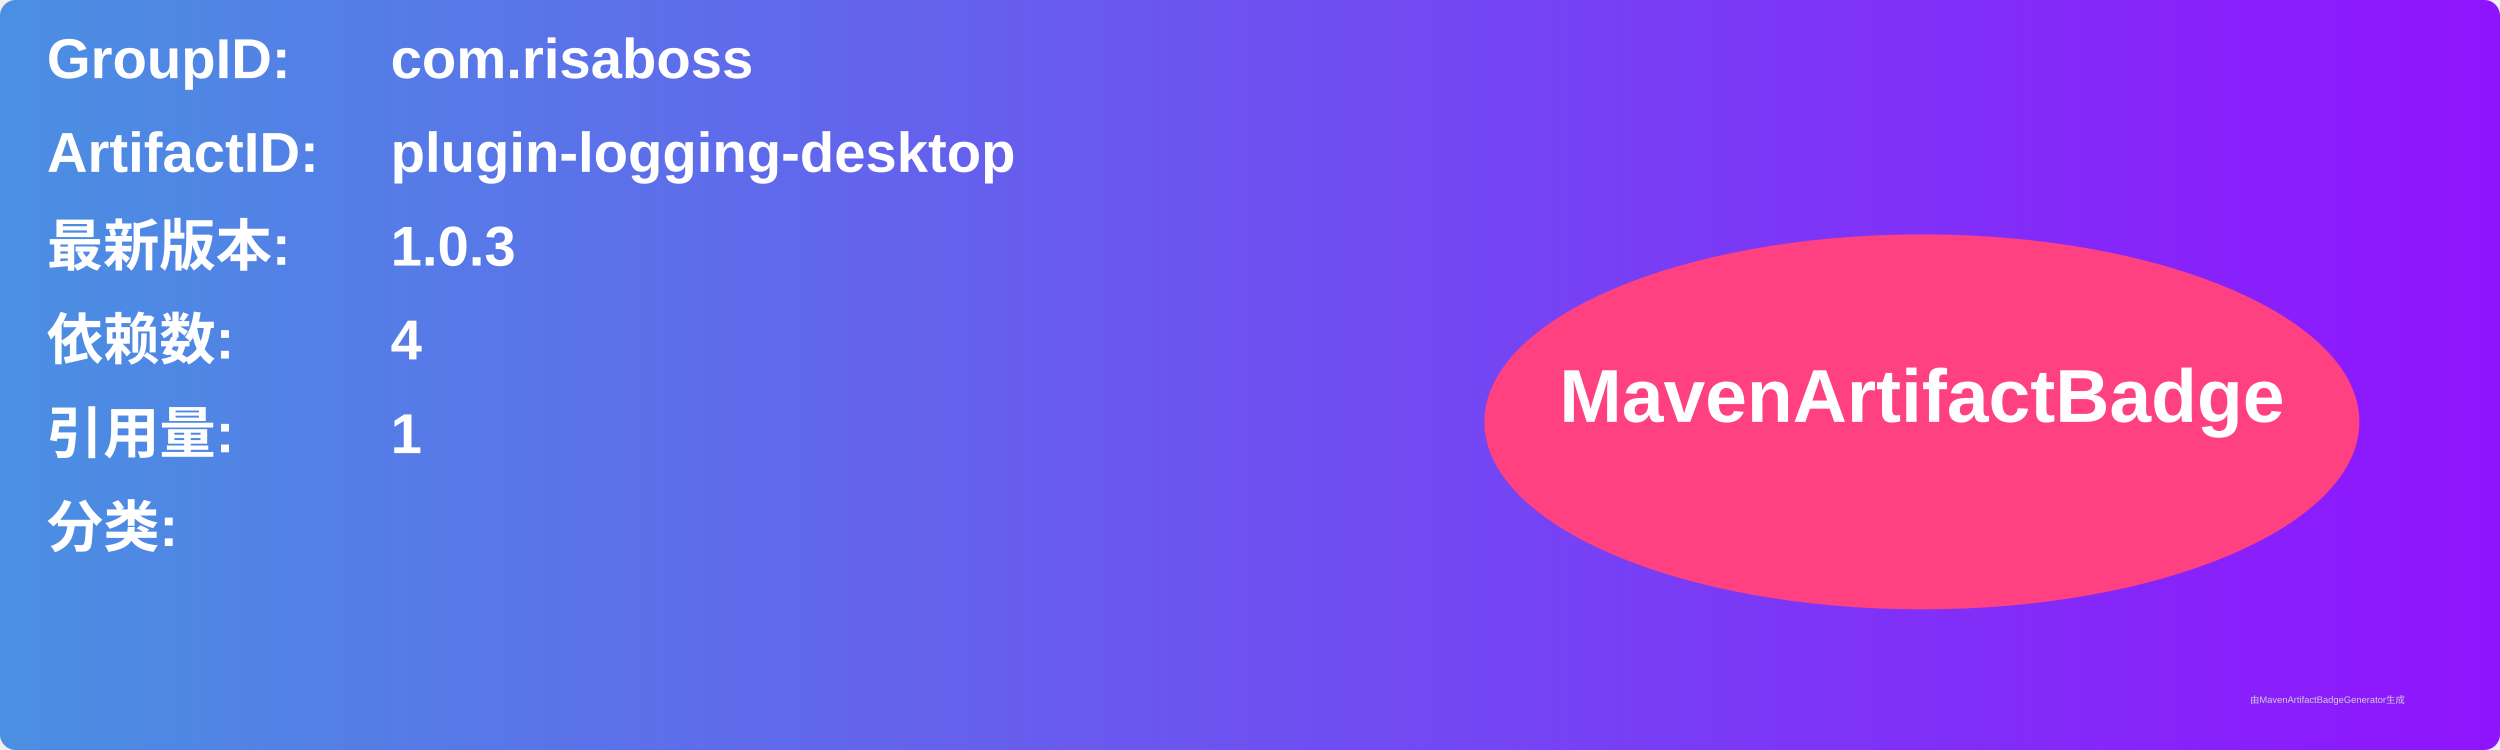
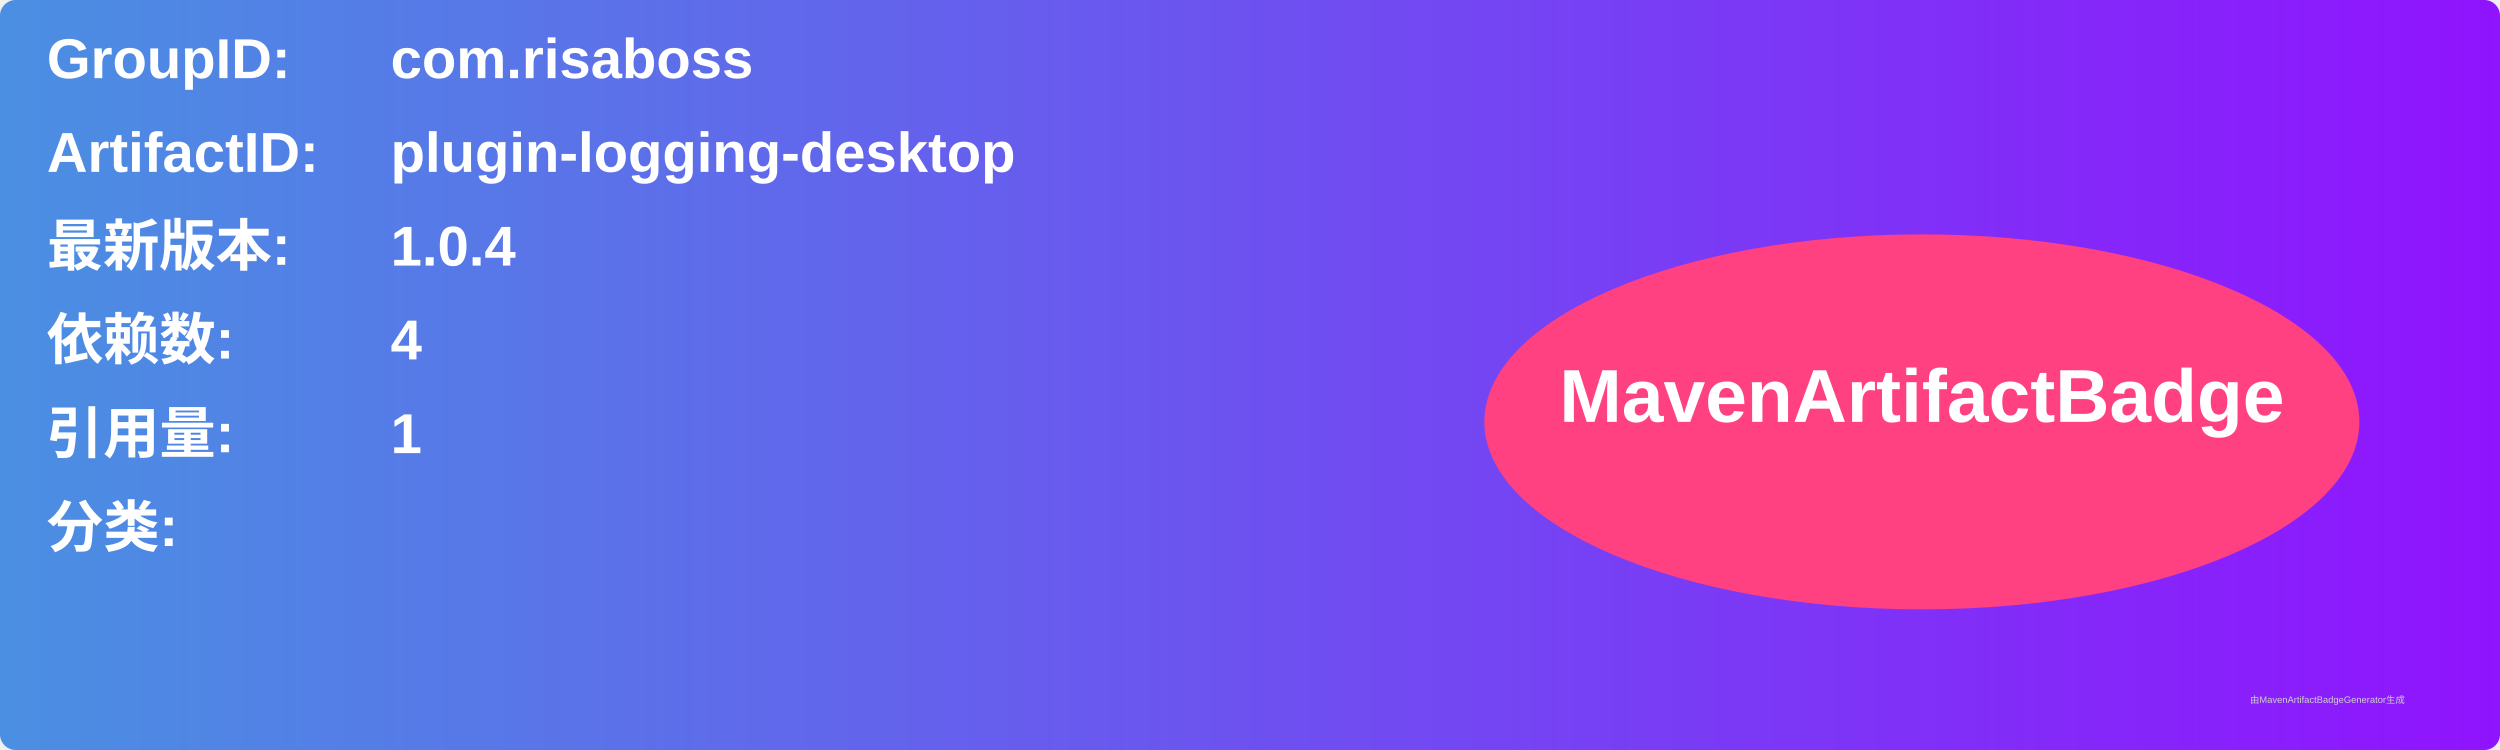
<svg xmlns="http://www.w3.org/2000/svg" width="800" height="240" viewBox="0 0 800 240">
  <linearGradient id="grad" x1="0%" y1="0%" x2="100%" y2="0%">
    <stop offset="0%" stop-color="#4a90e2" />
    <stop offset="100%" stop-color="#9013fe" />
  </linearGradient>
  <rect width="100%" height="100%" rx="5" ry="5" fill="url(#grad)" />
  <g transform="translate(15, 15)">
    <text x="0" y="10" font-family="Arial" font-size="18" fill="white" font-weight="bold" width="260">GroupID:</text>
    <text x="110" y="10" font-family="Arial" font-size="18" fill="white" font-weight="bold" width="460">com.risaboss</text>
    <text x="0" y="40" font-family="Arial" font-size="18" fill="white" font-weight="bold" width="260">ArtifactID:</text>
    <text x="110" y="40" font-family="Arial" font-size="18" fill="white" font-weight="bold" width="460">plugin-logging-desktop</text>
    <text x="0" y="70" font-family="Arial" font-size="18" fill="white" font-weight="bold">最新版本:</text>
    <text x="110" y="70" font-family="Arial" font-size="18" fill="white" font-weight="bold">
-       <tspan font-weight="bold">1.0.3</tspan>
+       <tspan font-weight="bold">1.0.4</tspan>
    </text>
    <text x="0" y="100" font-family="Arial" font-size="18" fill="white" font-weight="bold">依赖数: </text>
    <text x="110" y="100" font-family="Arial" font-size="18" fill="white">
      <tspan font-weight="bold">4</tspan>
    </text>
    <text x="0" y="130" font-family="Arial" font-size="18" fill="white" font-weight="bold">引用量: </text>
    <text x="110" y="130" font-family="Arial" font-size="18" fill="white">
      <tspan font-weight="bold">1</tspan>
    </text>
    <text x="0" y="160" font-family="Arial" font-size="18" fill="white" font-weight="bold">分类:</text>
    <text x="10" y="190" font-family="Arial" font-size="10" fill="white">
      <tspan font-weight="bold" />
    </text>
    <ellipse cx="600" cy="120" rx="140" ry="60" fill="#ff4081" />
    <text x="600" y="120" text-anchor="middle" font-family="Arial" font-size="24" fill="white" font-weight="bold">MavenArtifactBadge</text>
  </g>
  <text x="720" y="225" font-family="Arial" font-size="3" fill="#d0d0d0">由MavenArtifactBadgeGenerator生成</text>
</svg>
